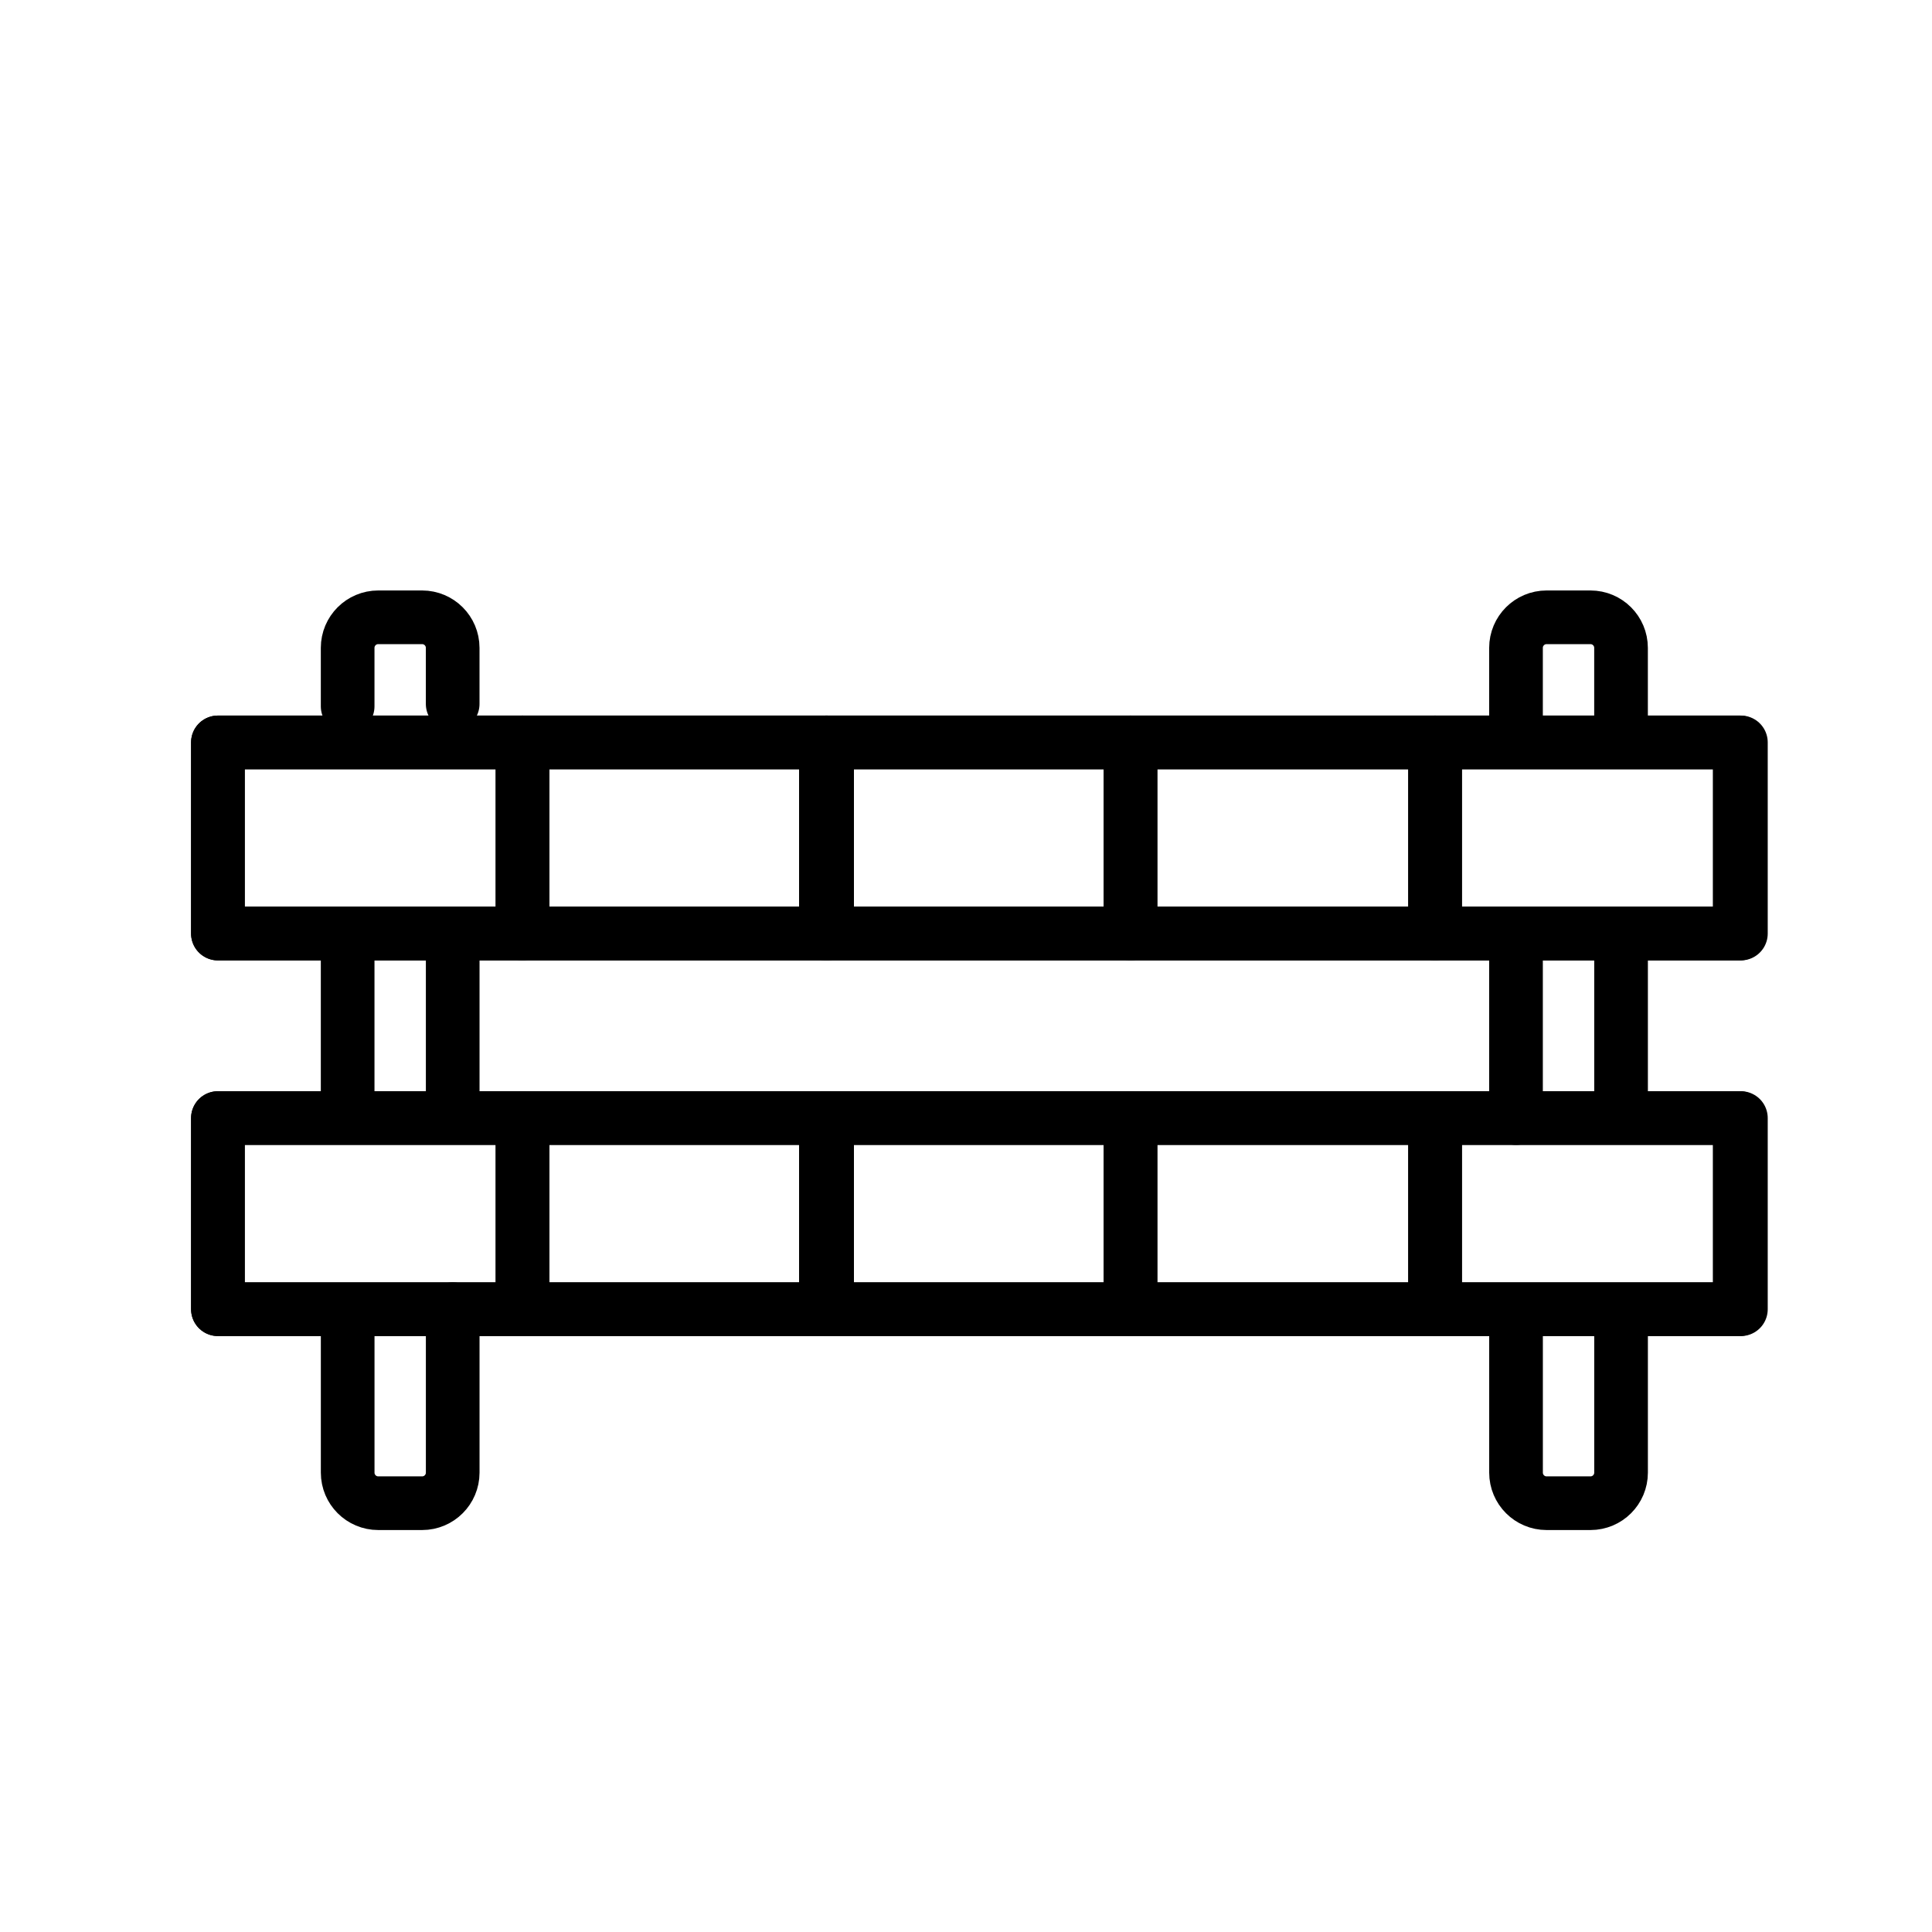
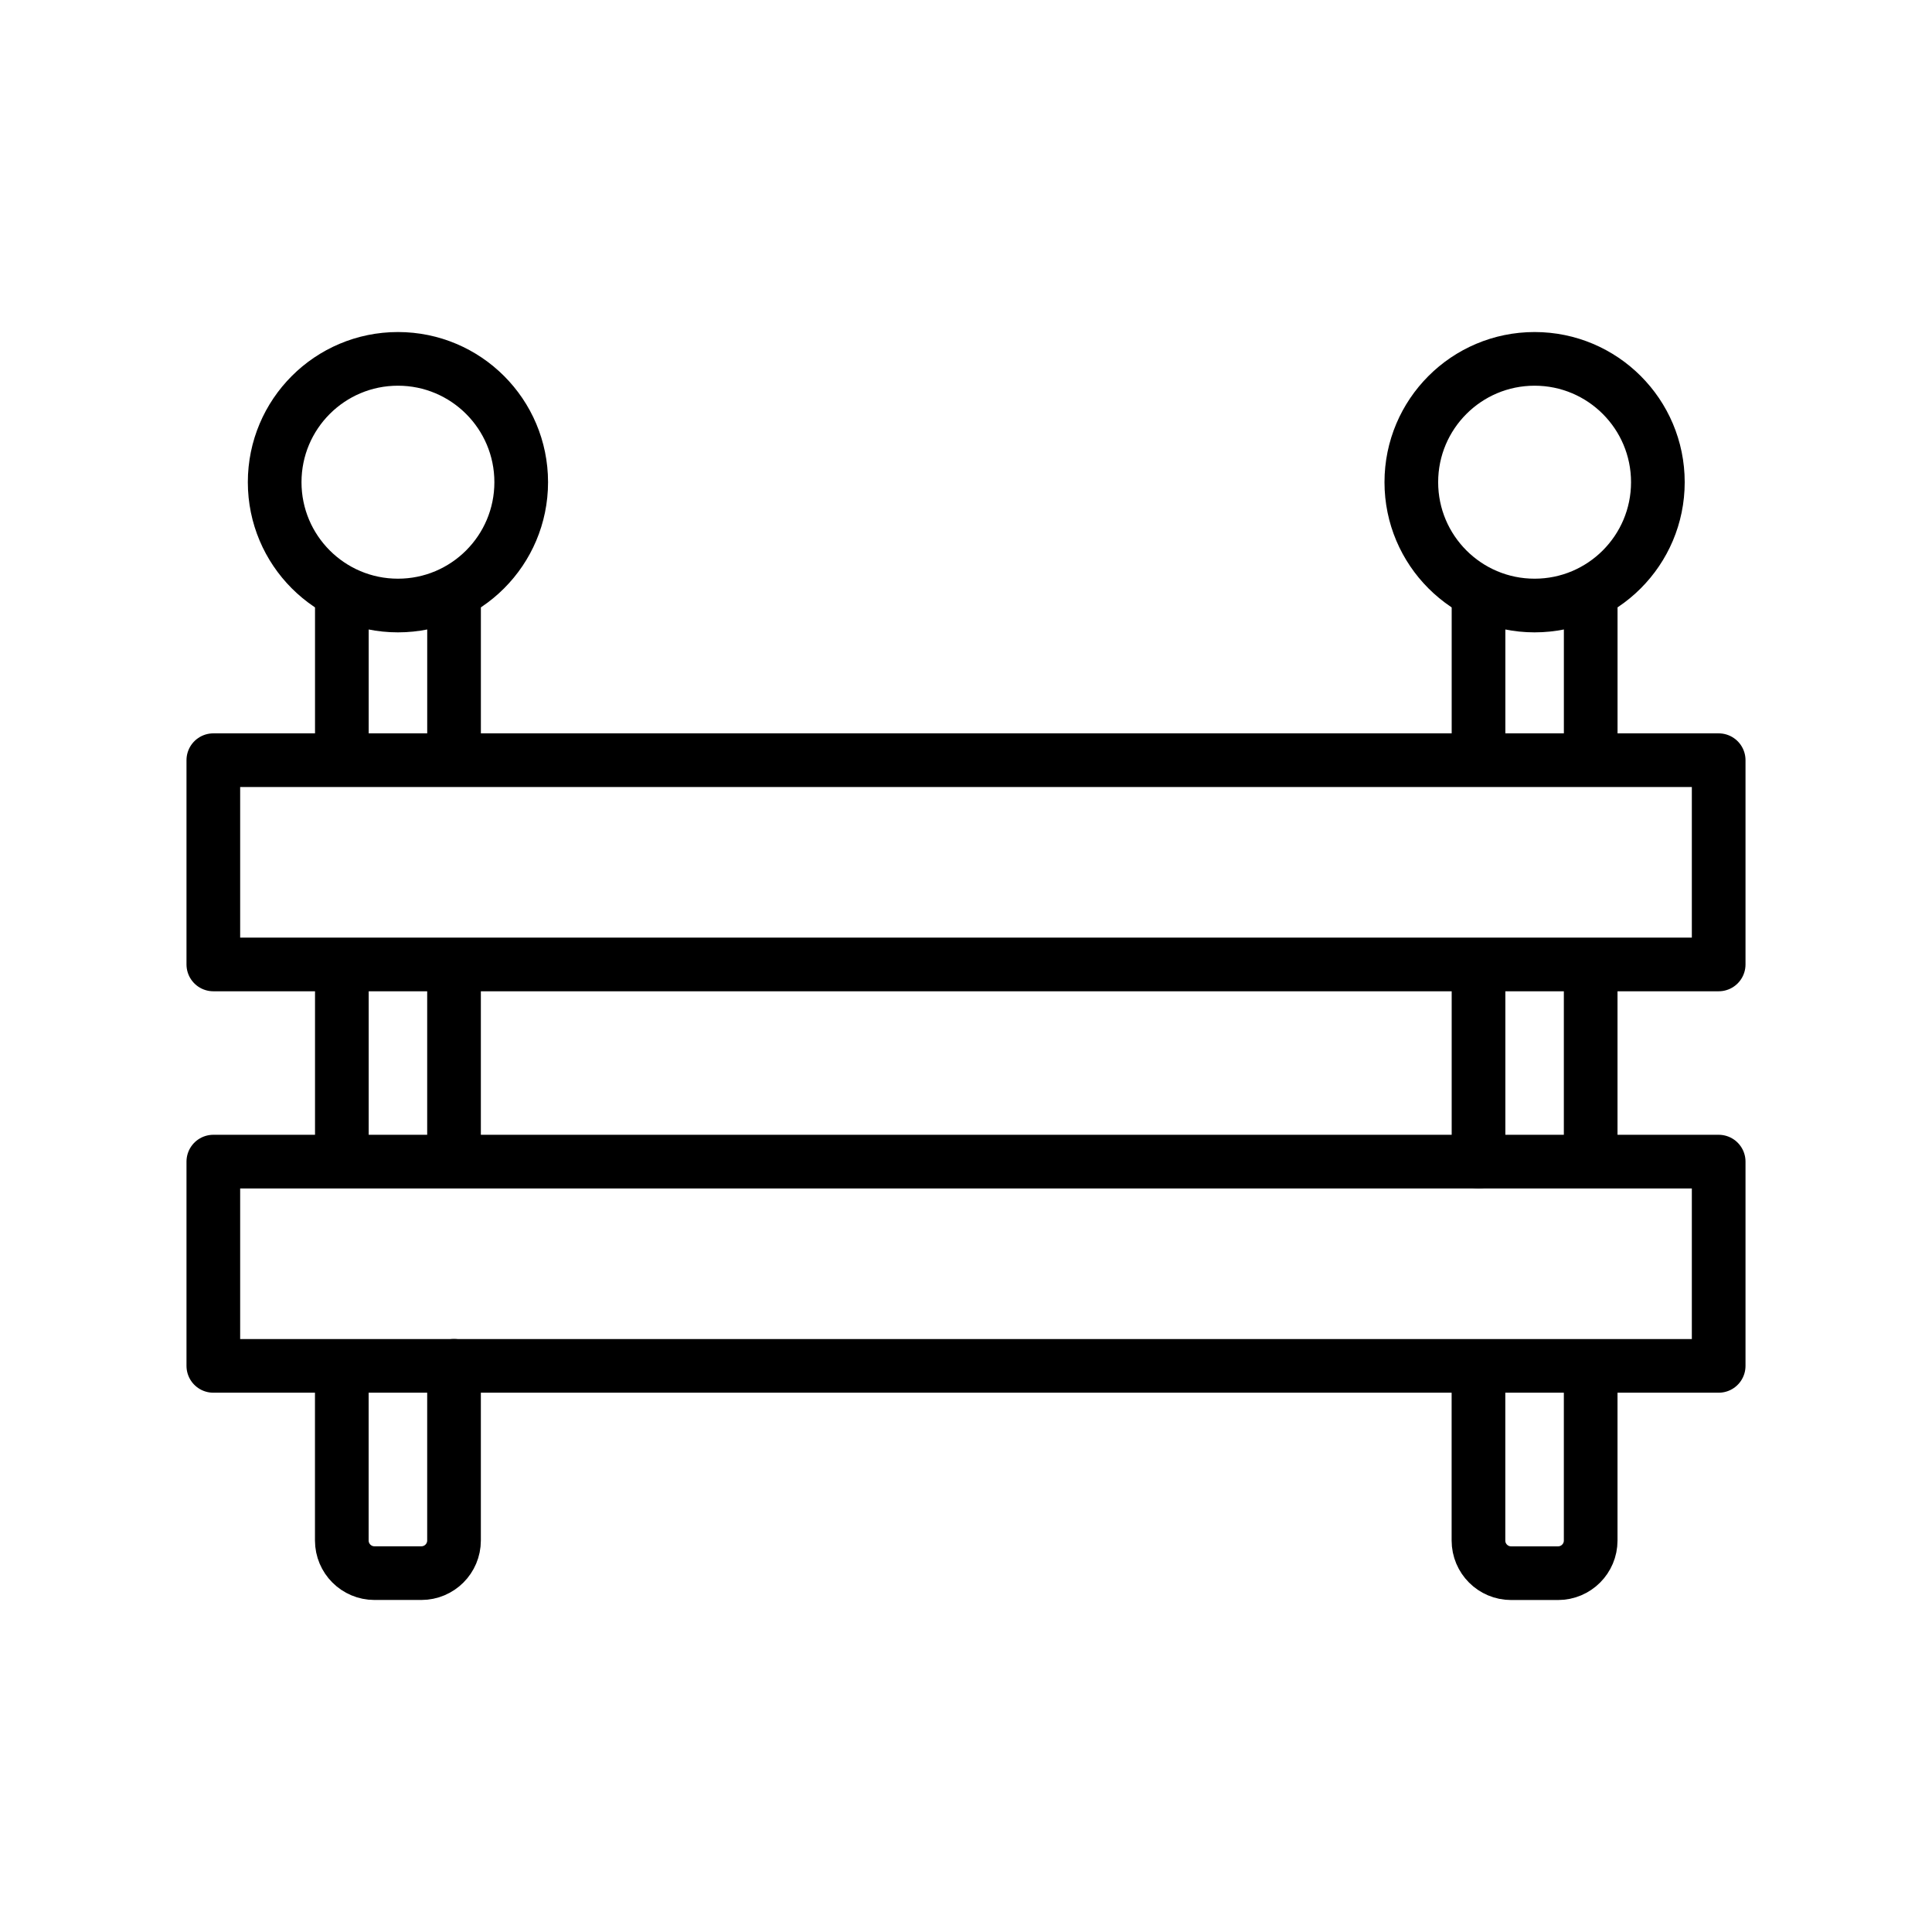
<svg xmlns="http://www.w3.org/2000/svg" id="emoji" viewBox="0 0 72 72" version="1.1">
-   <g id="line">
-     <path fill="none" stroke="#000000" stroke-linecap="round" stroke-linejoin="round" stroke-miterlimit="10" stroke-width="2" d="M12.956,41.131v-5.941" />
-     <path fill="none" stroke="#000000" stroke-linecap="round" stroke-linejoin="round" stroke-miterlimit="10" stroke-width="2" d="M16.871,48.79v6.091c0,0.629-0.51,1.139-1.139,1.139h-1.636c-0.629,0-1.139-0.51-1.139-1.139V49.2" />
-     <path fill="none" stroke="#000000" stroke-linecap="round" stroke-linejoin="round" stroke-miterlimit="10" stroke-width="2" d="M16.871,35.19v5.941" />
-     <path fill="none" stroke="#000000" stroke-linecap="round" stroke-linejoin="round" stroke-miterlimit="10" stroke-width="2" d="M12.956,26.323v-2.179c0-0.629,0.51-1.139,1.139-1.139h1.636c0.629,0,1.139,0.51,1.139,1.139v2.09" />
-     <path fill="none" stroke="#000000" stroke-linecap="round" stroke-linejoin="round" stroke-miterlimit="10" stroke-width="2" d="M56.497,41.667v-6.477" />
-     <path fill="none" stroke="#000000" stroke-linecap="round" stroke-linejoin="round" stroke-miterlimit="10" stroke-width="2" d="M60.412,49.2v5.681c0,0.629-0.51,1.139-1.139,1.139h-1.636c-0.629,0-1.139-0.51-1.139-1.139V49.2" />
-     <path fill="none" stroke="#000000" stroke-linecap="round" stroke-linejoin="round" stroke-miterlimit="10" stroke-width="2" d="M60.412,35.19v5.586" />
-     <path fill="none" stroke="#000000" stroke-linecap="round" stroke-linejoin="round" stroke-miterlimit="10" stroke-width="2" d="M56.497,27.121v-2.977c0-0.629,0.51-1.139,1.139-1.139h1.636c0.629,0,1.139,0.51,1.139,1.139v2.889" />
-     <rect x="8.121" y="27.667" width="56.757" height="7.124" fill="none" stroke="#000000" stroke-linecap="round" stroke-linejoin="round" stroke-miterlimit="10" stroke-width="2" />
-     <rect x="8.121" y="27.667" width="11.351" height="7.124" fill="none" stroke="#000000" stroke-linecap="round" stroke-linejoin="round" stroke-miterlimit="10" stroke-width="2" />
-     <rect x="19.473" y="27.667" width="11.351" height="7.124" fill="none" stroke="#000000" stroke-linecap="round" stroke-linejoin="round" stroke-miterlimit="10" stroke-width="2" />
-     <rect x="30.779" y="27.667" width="11.351" height="7.124" fill="none" stroke="#000000" stroke-linecap="round" stroke-linejoin="round" stroke-miterlimit="10" stroke-width="2" />
-     <rect x="42.13" y="27.667" width="11.351" height="7.124" fill="none" stroke="#000000" stroke-linecap="round" stroke-linejoin="round" stroke-miterlimit="10" stroke-width="2" />
-     <rect x="53.482" y="27.667" width="11.351" height="7.124" fill="none" stroke="#000000" stroke-linecap="round" stroke-linejoin="round" stroke-miterlimit="10" stroke-width="2" />
-     <rect x="8.121" y="41.667" width="56.757" height="7.124" fill="none" stroke="#000000" stroke-linecap="round" stroke-linejoin="round" stroke-miterlimit="10" stroke-width="2" />
-     <rect x="8.121" y="41.667" width="11.351" height="7.124" fill="none" stroke="#000000" stroke-linecap="round" stroke-linejoin="round" stroke-miterlimit="10" stroke-width="2" />
-     <rect x="19.473" y="41.667" width="11.351" height="7.124" fill="none" stroke="#000000" stroke-linecap="round" stroke-linejoin="round" stroke-miterlimit="10" stroke-width="2" />
-     <rect x="30.779" y="41.667" width="11.351" height="7.124" fill="none" stroke="#000000" stroke-linecap="round" stroke-linejoin="round" stroke-miterlimit="10" stroke-width="2" />
-     <rect x="42.13" y="41.667" width="11.351" height="7.124" fill="none" stroke="#000000" stroke-linecap="round" stroke-linejoin="round" stroke-miterlimit="10" stroke-width="2" />
-     <polyline fill="none" stroke="#000000" stroke-linecap="round" stroke-linejoin="round" stroke-miterlimit="10" stroke-width="2" points="60.412,41.667 64.833,41.667 64.833,48.79 53.482,48.79 53.482,41.667 60.412,41.667" />
+   <g id="line" fill="none" stroke="#000" stroke-linecap="round" stroke-linejoin="round" stroke-miterlimit="10" stroke-width="2">
+     <path d="m12.74 42.72v-6.348" />
+     <path d="m16.92 50.9v6.509c0 0.672-0.545 1.217-1.217 1.217h-1.748c-0.672 0-1.217-0.545-1.217-1.217v-6.071" />
+     <path d="m16.92 36.37v6.348" />
+     <path d="m12.74 28.24v-5.907m4.181 0v5.812" />
+     <path d="m55.1 43.29v-6.921" />
+     <path d="m59.28 51.34v6.071c0 0.672-0.545 1.217-1.217 1.217h-1.748c-0.672 0-1.217-0.545-1.217-1.217v-6.071" />
+     <path d="m59.28 36.37v5.969" />
+     <path d="m55.1 28.03v-5.891m4.181 0v5.796" />
+     <path d="m7.95 28.33h56.1v7.612h-56.1z" />
+     <path d="m7.95 43.29h56.1v7.612h-56.1z" />
+     <ellipse cx="14.83" cy="17.97" rx="4.594" ry="4.596" />
+     <ellipse cx="57.19" cy="17.97" rx="4.594" ry="4.596" />
  </g>
</svg>
